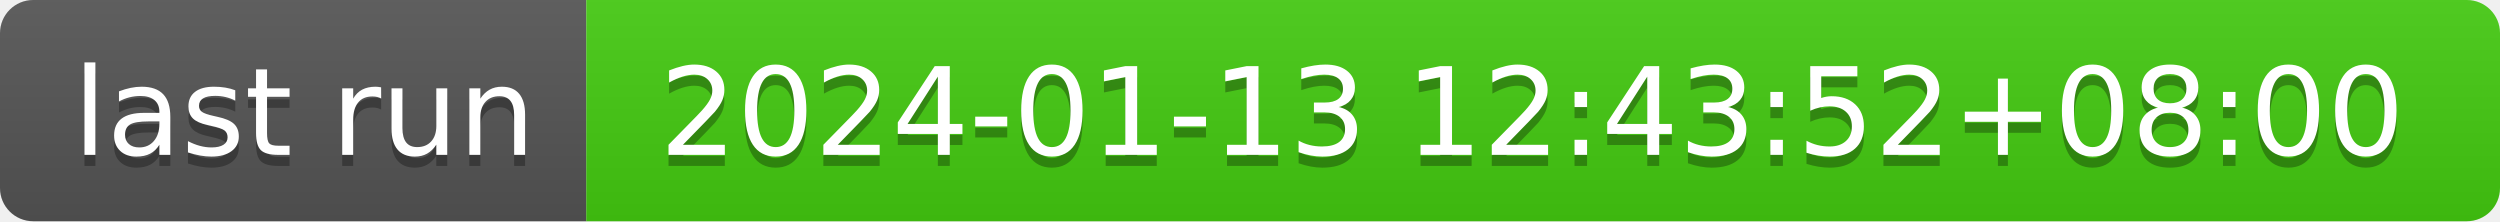
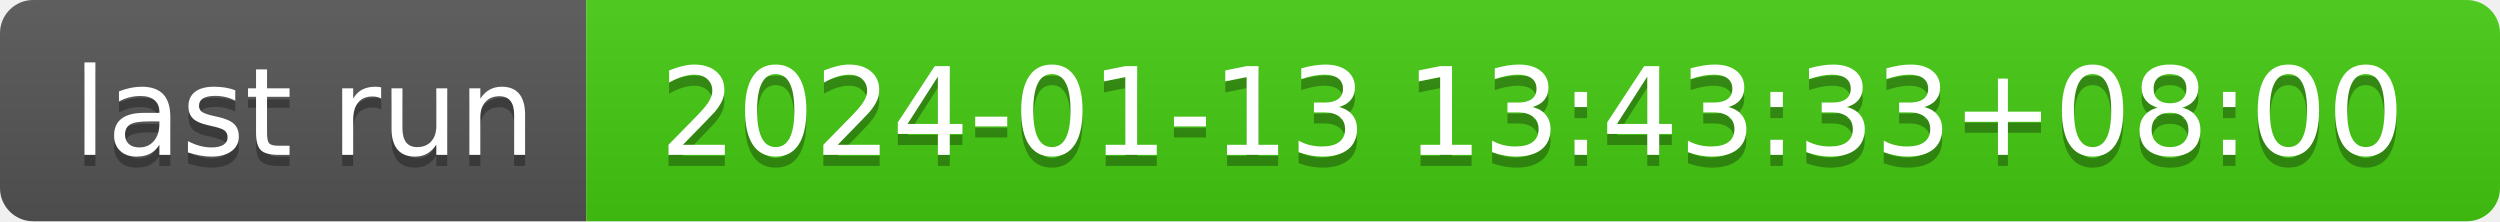
- <svg xmlns="http://www.w3.org/2000/svg" width="226" height="20" role="img" aria-label="last run: 2024-01-13 12:43:52+08:00">
+ <svg xmlns="http://www.w3.org/2000/svg" width="226" height="20" role="img" aria-label="last run: 2024-01-13 13:43:33+08:00">
  <linearGradient id="s" x2="0" y2="100%">
    <stop offset="0" stop-color="#bbb" stop-opacity=".1" />
    <stop offset="1" stop-opacity=".1" />
  </linearGradient>
  <clipPath id="r">
    <rect width="226" height="20" rx="3" fill="#fff" />
  </clipPath>
  <g clip-path="url(#r)">
    <rect width="53" height="20" fill="#555" />
    <rect x="53" width="173" height="20" fill="#4c1" />
    <rect width="226" height="20" fill="url(#s)" />
  </g>
  <g fill="#fff" text-anchor="middle" font-family="Verdana,Geneva,DejaVu Sans,sans-serif" text-rendering="geometricPrecision" font-size="110">
    <text aria-hidden="true" x="275" y="150" fill="#010101" fill-opacity=".3" transform="scale(.1)" textLength="430">last run</text>
    <text x="275" y="140" transform="scale(.1)" fill="#fff" textLength="430">last run</text>
-     <text aria-hidden="true" x="1385" y="150" fill="#010101" fill-opacity=".3" transform="scale(.1)" textLength="1630">2024-01-13 12:43:52+08:00</text>
-     <text x="1385" y="140" transform="scale(.1)" fill="#fff" textLength="1630">2024-01-13 12:43:52+08:00</text>
+     <text aria-hidden="true" x="1385" y="150" fill="#010101" fill-opacity=".3" transform="scale(.1)" textLength="1630">2024-01-13 13:43:33+08:00</text>
+     <text x="1385" y="140" transform="scale(.1)" fill="#fff" textLength="1630">2024-01-13 13:43:33+08:00</text>
  </g>
</svg>
